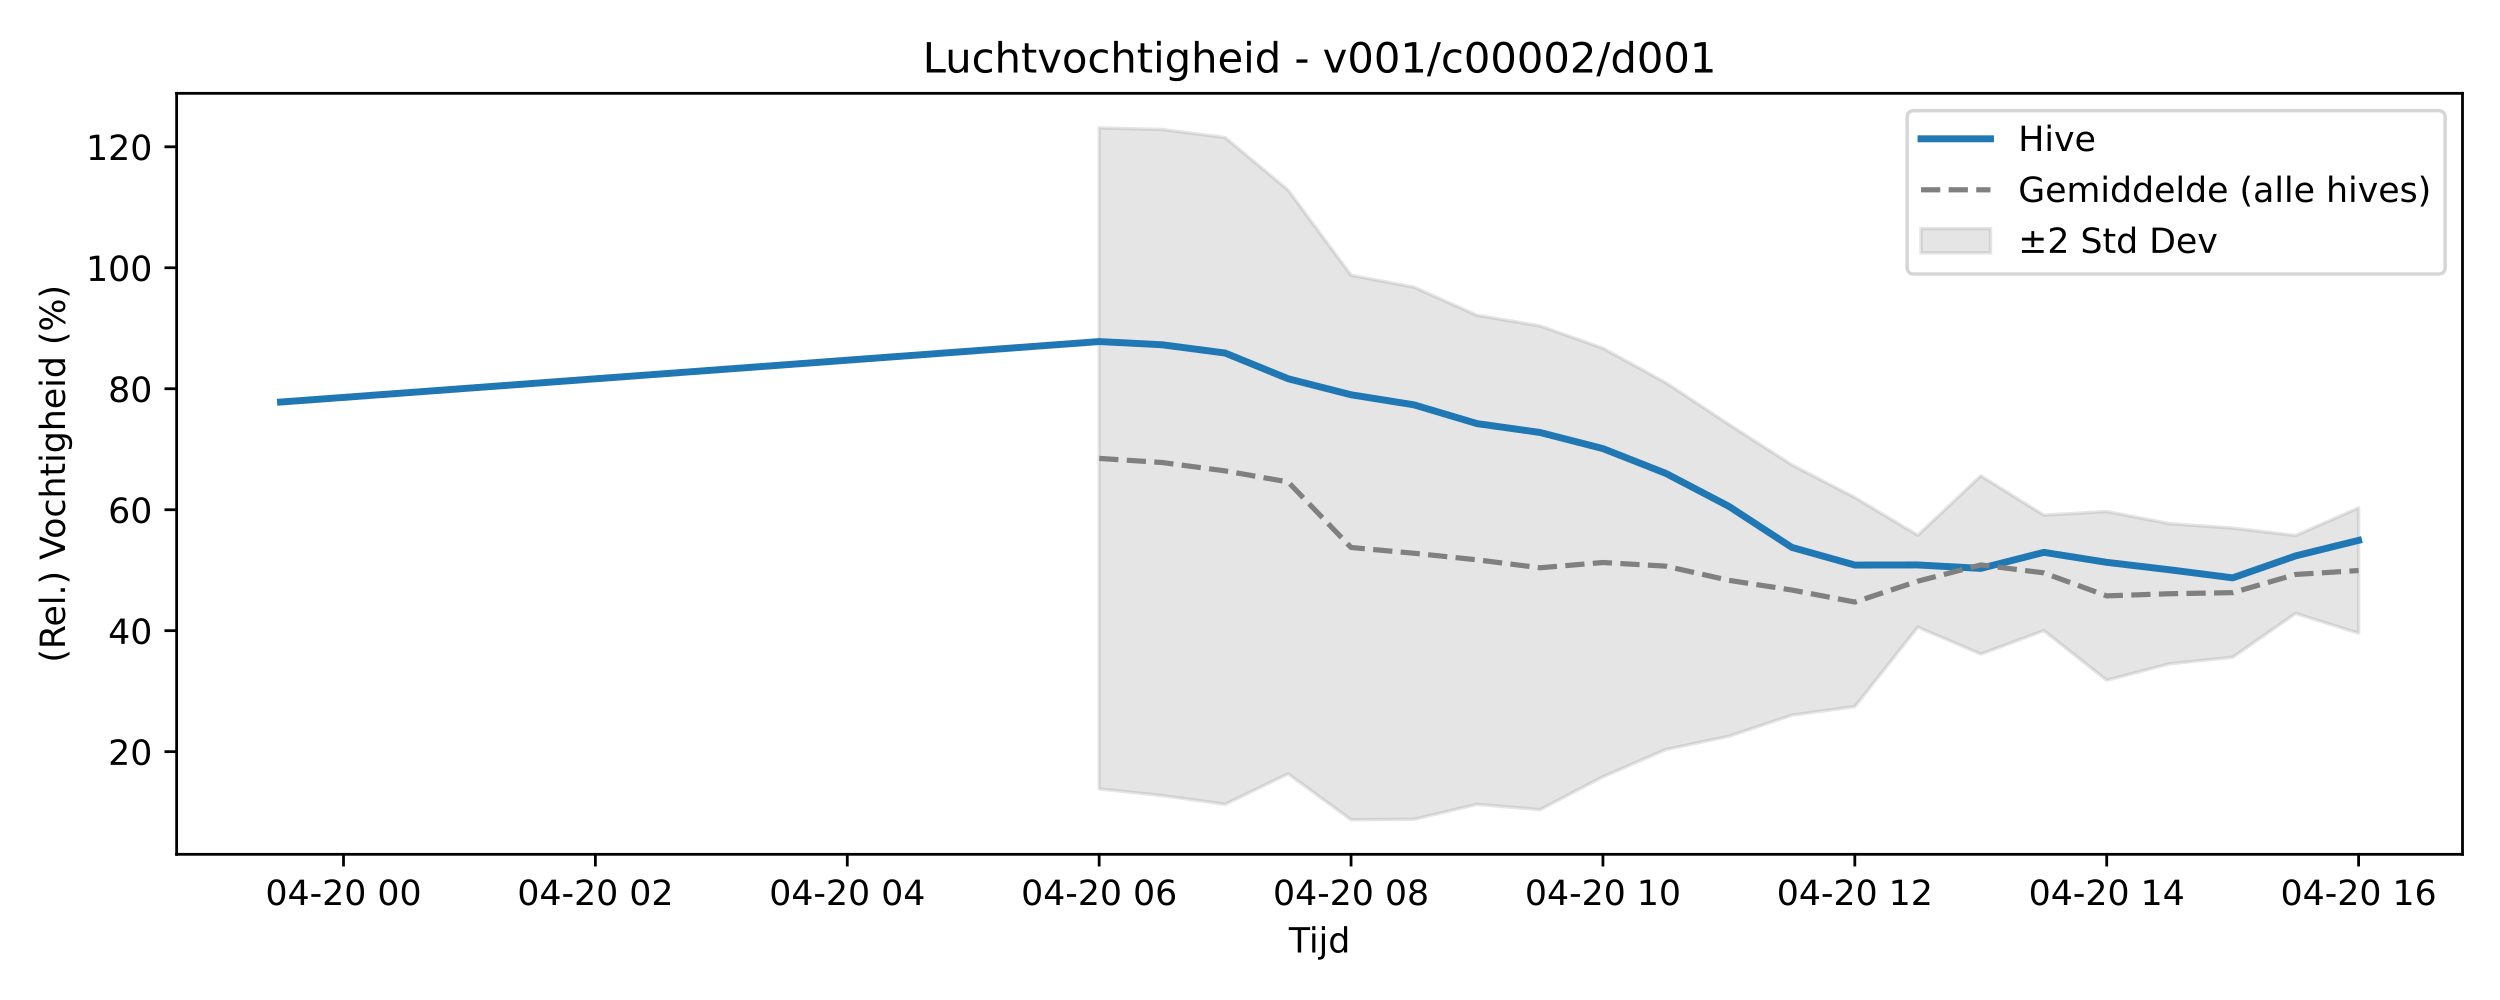
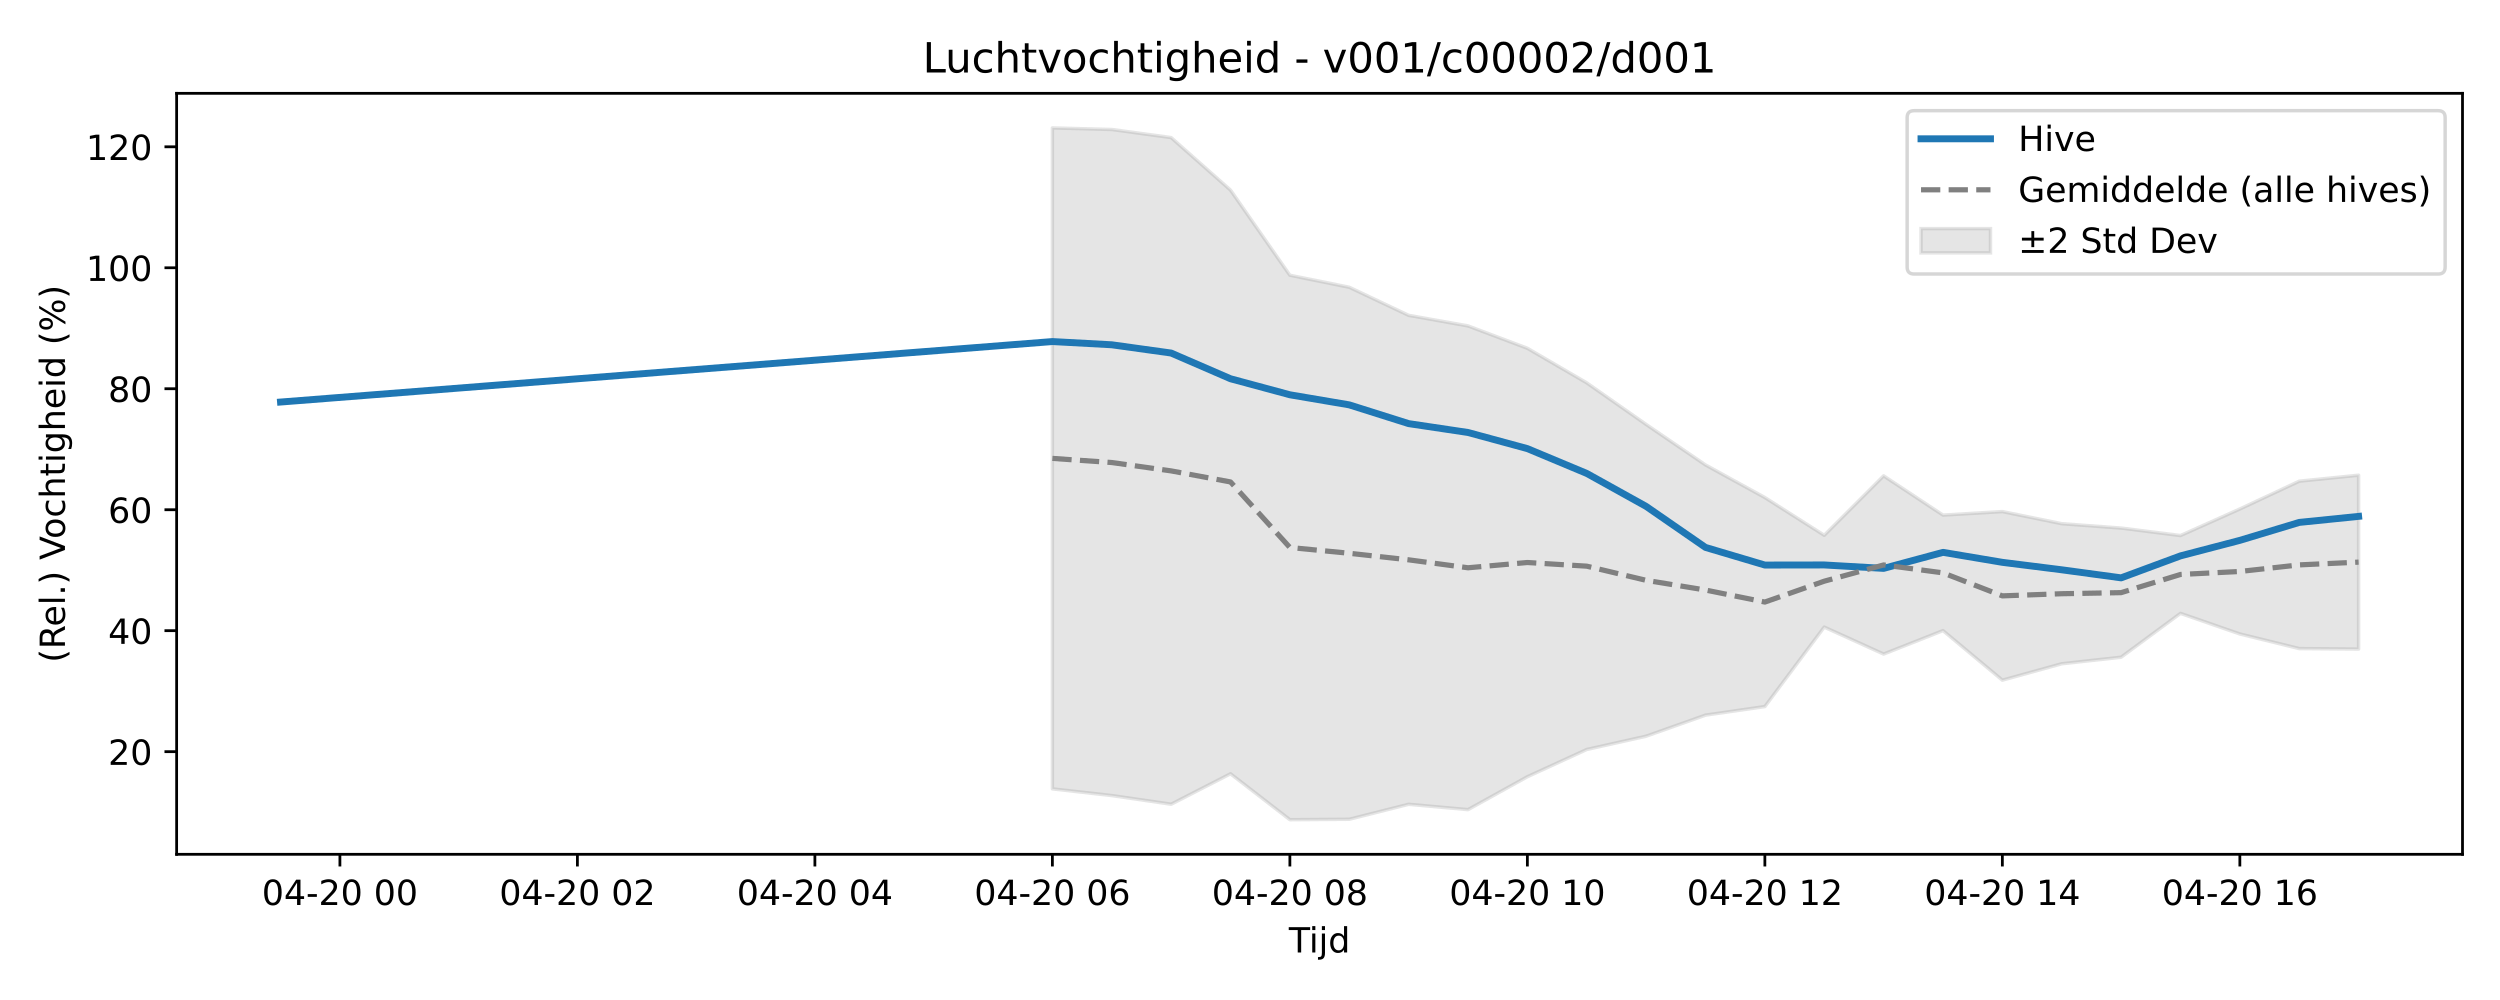
<svg xmlns="http://www.w3.org/2000/svg" xmlns:xlink="http://www.w3.org/1999/xlink" width="720pt" height="288pt" viewBox="0 0 720 288" version="1.1">
  <defs>
    <style type="text/css">*{stroke-linejoin: round; stroke-linecap: butt}</style>
  </defs>
  <g id="figure_1">
    <g id="patch_1">
      <path d="M 0 288  L 720 288  L 720 0  L 0 0  z " style="fill: #ffffff" />
    </g>
    <g id="axes_1">
      <g id="patch_2">
        <path d="M 50.87 246.04  L 709.2 246.04  L 709.2 26.88  L 50.87 26.88  z " style="fill: #ffffff" />
      </g>
      <g id="FillBetweenPolyCollection_1">
        <defs>
-           <path id="m6329f194dd" d="M 316.56 -251.158  L 316.56 -60.804  L 334.695 -58.875  L 352.831 -56.383  L 370.967 -65.152  L 389.103 -51.922  L 407.239 -52.049  L 425.375 -56.362  L 443.51 -54.824  L 461.646 -64.302  L 479.782 -72.149  L 497.918 -75.973  L 516.054 -82.043  L 534.189 -84.508  L 552.325 -107.397  L 570.461 -99.628  L 588.597 -106.382  L 606.733 -92.111  L 624.868 -96.839  L 643.004 -98.721  L 661.14 -111.346  L 679.276 -105.653  L 679.276 -141.719  L 679.276 -141.719  L 661.14 -133.762  L 643.004 -135.915  L 624.868 -137.177  L 606.733 -140.667  L 588.597 -139.655  L 570.461 -150.957  L 552.325 -133.839  L 534.189 -144.709  L 516.054 -154.102  L 497.918 -165.767  L 479.782 -177.739  L 461.646 -187.696  L 443.51 -194.135  L 425.375 -197.185  L 407.239 -205.272  L 389.103 -208.728  L 370.967 -233.252  L 352.831 -248.379  L 334.695 -250.707  L 316.56 -251.158  z " style="stroke: #808080; stroke-opacity: 0.2" />
+           <path id="m31b11db394" d="M 303.087 -251.158  L 303.087 -60.804  L 320.187 -58.875  L 337.286 -56.383  L 354.386 -65.152  L 371.485 -51.922  L 388.585 -52.049  L 405.684 -56.362  L 422.784 -54.824  L 439.883 -64.302  L 456.983 -72.149  L 474.082 -75.973  L 491.182 -82.043  L 508.281 -84.508  L 525.381 -107.397  L 542.48 -99.628  L 559.58 -106.382  L 576.679 -92.111  L 593.779 -96.839  L 610.878 -98.721  L 627.977 -111.346  L 645.077 -105.414  L 662.176 -101.205  L 679.276 -101.068  L 679.276 -151.143  L 679.276 -151.143  L 662.176 -149.418  L 645.077 -141.416  L 627.977 -133.762  L 610.878 -135.915  L 593.779 -137.177  L 576.679 -140.667  L 559.58 -139.655  L 542.48 -150.957  L 525.381 -133.839  L 508.281 -144.709  L 491.182 -154.102  L 474.082 -165.767  L 456.983 -177.739  L 439.883 -187.696  L 422.784 -194.135  L 405.684 -197.185  L 388.585 -205.272  L 371.485 -208.728  L 354.386 -233.252  L 337.286 -248.379  L 320.187 -250.707  L 303.087 -251.158  z " style="stroke: #808080; stroke-opacity: 0.2" />
        </defs>
-         <g clip-path="url(#p804b6de270)">
-           <use xlink:href="#m6329f194dd" x="0" y="288" style="fill: #808080; fill-opacity: 0.2; stroke: #808080; stroke-opacity: 0.2" />
+         <g clip-path="url(#pa36e964af7)">
+           <use xlink:href="#m31b11db394" x="0" y="288" style="fill: #808080; fill-opacity: 0.2; stroke: #808080; stroke-opacity: 0.2" />
        </g>
      </g>
      <g id="matplotlib.axis_1">
        <g id="xtick_1">
          <g id="line2d_1">
            <defs>
-               <path id="mcb3ebb950a" d="M 0 0  L 0 3.5  " style="stroke: #000000; stroke-width: 0.8" />
-             </defs>
-             <g>
-               <use xlink:href="#mcb3ebb950a" x="98.93" y="246.04" style="stroke: #000000; stroke-width: 0.8" />
+               <path id="mbbb0cfca24" d="M 0 0  L 0 3.5  " style="stroke: #000000; stroke-width: 0.8" />
+             </defs>
+             <g>
+               <use xlink:href="#mbbb0cfca24" x="97.894" y="246.04" style="stroke: #000000; stroke-width: 0.8" />
            </g>
          </g>
          <g id="text_1">
-             <g transform="translate(76.44943 260.6384) scale(0.1 -0.1)">
+             <g transform="translate(75.4131 260.6384) scale(0.1 -0.1)">
              <defs>
                <path id="DejaVuSans-30" d="M 2034 4250  Q 1547 4250 1301 3770  Q 1056 3291 1056 2328  Q 1056 1369 1301 889  Q 1547 409 2034 409  Q 2525 409 2770 889  Q 3016 1369 3016 2328  Q 3016 3291 2770 3770  Q 2525 4250 2034 4250  z M 2034 4750  Q 2819 4750 3233 4129  Q 3647 3509 3647 2328  Q 3647 1150 3233 529  Q 2819 -91 2034 -91  Q 1250 -91 836 529  Q 422 1150 422 2328  Q 422 3509 836 4129  Q 1250 4750 2034 4750  z " transform="scale(0.015625)" />
                <path id="DejaVuSans-34" d="M 2419 4116  L 825 1625  L 2419 1625  L 2419 4116  z M 2253 4666  L 3047 4666  L 3047 1625  L 3713 1625  L 3713 1100  L 3047 1100  L 3047 0  L 2419 0  L 2419 1100  L 313 1100  L 313 1709  L 2253 4666  z " transform="scale(0.015625)" />
                <path id="DejaVuSans-2d" d="M 313 2009  L 1997 2009  L 1997 1497  L 313 1497  L 313 2009  z " transform="scale(0.015625)" />
                <path id="DejaVuSans-32" d="M 1228 531  L 3431 531  L 3431 0  L 469 0  L 469 531  Q 828 903 1448 1529  Q 2069 2156 2228 2338  Q 2531 2678 2651 2914  Q 2772 3150 2772 3378  Q 2772 3750 2511 3984  Q 2250 4219 1831 4219  Q 1534 4219 1204 4116  Q 875 4013 500 3803  L 500 4441  Q 881 4594 1212 4672  Q 1544 4750 1819 4750  Q 2544 4750 2975 4387  Q 3406 4025 3406 3419  Q 3406 3131 3298 2873  Q 3191 2616 2906 2266  Q 2828 2175 2409 1742  Q 1991 1309 1228 531  z " transform="scale(0.015625)" />
                <path id="DejaVuSans-20" transform="scale(0.015625)" />
              </defs>
              <use xlink:href="#DejaVuSans-30" />
              <use xlink:href="#DejaVuSans-34" transform="translate(63.62305 0)" />
              <use xlink:href="#DejaVuSans-2d" transform="translate(127.2461 0)" />
              <use xlink:href="#DejaVuSans-32" transform="translate(163.3301 0)" />
              <use xlink:href="#DejaVuSans-30" transform="translate(226.9531 0)" />
              <use xlink:href="#DejaVuSans-20" transform="translate(290.5762 0)" />
              <use xlink:href="#DejaVuSans-30" transform="translate(322.3633 0)" />
              <use xlink:href="#DejaVuSans-30" transform="translate(385.9863 0)" />
            </g>
          </g>
        </g>
        <g id="xtick_2">
          <g id="line2d_2">
            <g>
-               <use xlink:href="#mcb3ebb950a" x="171.473" y="246.04" style="stroke: #000000; stroke-width: 0.8" />
+               <use xlink:href="#mbbb0cfca24" x="166.291" y="246.04" style="stroke: #000000; stroke-width: 0.8" />
            </g>
          </g>
          <g id="text_2">
-             <g transform="translate(148.9927 260.6384) scale(0.1 -0.1)">
+             <g transform="translate(143.811 260.6384) scale(0.1 -0.1)">
              <use xlink:href="#DejaVuSans-30" />
              <use xlink:href="#DejaVuSans-34" transform="translate(63.62305 0)" />
              <use xlink:href="#DejaVuSans-2d" transform="translate(127.2461 0)" />
              <use xlink:href="#DejaVuSans-32" transform="translate(163.3301 0)" />
              <use xlink:href="#DejaVuSans-30" transform="translate(226.9531 0)" />
              <use xlink:href="#DejaVuSans-20" transform="translate(290.5762 0)" />
              <use xlink:href="#DejaVuSans-30" transform="translate(322.3633 0)" />
              <use xlink:href="#DejaVuSans-32" transform="translate(385.9863 0)" />
            </g>
          </g>
        </g>
        <g id="xtick_3">
          <g id="line2d_3">
            <g>
-               <use xlink:href="#mcb3ebb950a" x="244.016" y="246.04" style="stroke: #000000; stroke-width: 0.8" />
+               <use xlink:href="#mbbb0cfca24" x="234.689" y="246.04" style="stroke: #000000; stroke-width: 0.8" />
            </g>
          </g>
          <g id="text_3">
-             <g transform="translate(221.5359 260.6384) scale(0.1 -0.1)">
+             <g transform="translate(212.2089 260.6384) scale(0.1 -0.1)">
              <use xlink:href="#DejaVuSans-30" />
              <use xlink:href="#DejaVuSans-34" transform="translate(63.62305 0)" />
              <use xlink:href="#DejaVuSans-2d" transform="translate(127.2461 0)" />
              <use xlink:href="#DejaVuSans-32" transform="translate(163.3301 0)" />
              <use xlink:href="#DejaVuSans-30" transform="translate(226.9531 0)" />
              <use xlink:href="#DejaVuSans-20" transform="translate(290.5762 0)" />
              <use xlink:href="#DejaVuSans-30" transform="translate(322.3633 0)" />
              <use xlink:href="#DejaVuSans-34" transform="translate(385.9863 0)" />
            </g>
          </g>
        </g>
        <g id="xtick_4">
          <g id="line2d_4">
            <g>
-               <use xlink:href="#mcb3ebb950a" x="316.56" y="246.04" style="stroke: #000000; stroke-width: 0.8" />
+               <use xlink:href="#mbbb0cfca24" x="303.087" y="246.04" style="stroke: #000000; stroke-width: 0.8" />
            </g>
          </g>
          <g id="text_4">
-             <g transform="translate(294.0792 260.6384) scale(0.1 -0.1)">
+             <g transform="translate(280.6069 260.6384) scale(0.1 -0.1)">
              <defs>
                <path id="DejaVuSans-36" d="M 2113 2584  Q 1688 2584 1439 2293  Q 1191 2003 1191 1497  Q 1191 994 1439 701  Q 1688 409 2113 409  Q 2538 409 2786 701  Q 3034 994 3034 1497  Q 3034 2003 2786 2293  Q 2538 2584 2113 2584  z M 3366 4563  L 3366 3988  Q 3128 4100 2886 4159  Q 2644 4219 2406 4219  Q 1781 4219 1451 3797  Q 1122 3375 1075 2522  Q 1259 2794 1537 2939  Q 1816 3084 2150 3084  Q 2853 3084 3261 2657  Q 3669 2231 3669 1497  Q 3669 778 3244 343  Q 2819 -91 2113 -91  Q 1303 -91 875 529  Q 447 1150 447 2328  Q 447 3434 972 4092  Q 1497 4750 2381 4750  Q 2619 4750 2861 4703  Q 3103 4656 3366 4563  z " transform="scale(0.015625)" />
              </defs>
              <use xlink:href="#DejaVuSans-30" />
              <use xlink:href="#DejaVuSans-34" transform="translate(63.62305 0)" />
              <use xlink:href="#DejaVuSans-2d" transform="translate(127.2461 0)" />
              <use xlink:href="#DejaVuSans-32" transform="translate(163.3301 0)" />
              <use xlink:href="#DejaVuSans-30" transform="translate(226.9531 0)" />
              <use xlink:href="#DejaVuSans-20" transform="translate(290.5762 0)" />
              <use xlink:href="#DejaVuSans-30" transform="translate(322.3633 0)" />
              <use xlink:href="#DejaVuSans-36" transform="translate(385.9863 0)" />
            </g>
          </g>
        </g>
        <g id="xtick_5">
          <g id="line2d_5">
            <g>
-               <use xlink:href="#mcb3ebb950a" x="389.103" y="246.04" style="stroke: #000000; stroke-width: 0.8" />
+               <use xlink:href="#mbbb0cfca24" x="371.485" y="246.04" style="stroke: #000000; stroke-width: 0.8" />
            </g>
          </g>
          <g id="text_5">
-             <g transform="translate(366.6224 260.6384) scale(0.1 -0.1)">
+             <g transform="translate(349.0048 260.6384) scale(0.1 -0.1)">
              <defs>
                <path id="DejaVuSans-38" d="M 2034 2216  Q 1584 2216 1326 1975  Q 1069 1734 1069 1313  Q 1069 891 1326 650  Q 1584 409 2034 409  Q 2484 409 2743 651  Q 3003 894 3003 1313  Q 3003 1734 2745 1975  Q 2488 2216 2034 2216  z M 1403 2484  Q 997 2584 770 2862  Q 544 3141 544 3541  Q 544 4100 942 4425  Q 1341 4750 2034 4750  Q 2731 4750 3128 4425  Q 3525 4100 3525 3541  Q 3525 3141 3298 2862  Q 3072 2584 2669 2484  Q 3125 2378 3379 2068  Q 3634 1759 3634 1313  Q 3634 634 3220 271  Q 2806 -91 2034 -91  Q 1263 -91 848 271  Q 434 634 434 1313  Q 434 1759 690 2068  Q 947 2378 1403 2484  z M 1172 3481  Q 1172 3119 1398 2916  Q 1625 2713 2034 2713  Q 2441 2713 2670 2916  Q 2900 3119 2900 3481  Q 2900 3844 2670 4047  Q 2441 4250 2034 4250  Q 1625 4250 1398 4047  Q 1172 3844 1172 3481  z " transform="scale(0.015625)" />
              </defs>
              <use xlink:href="#DejaVuSans-30" />
              <use xlink:href="#DejaVuSans-34" transform="translate(63.62305 0)" />
              <use xlink:href="#DejaVuSans-2d" transform="translate(127.2461 0)" />
              <use xlink:href="#DejaVuSans-32" transform="translate(163.3301 0)" />
              <use xlink:href="#DejaVuSans-30" transform="translate(226.9531 0)" />
              <use xlink:href="#DejaVuSans-20" transform="translate(290.5762 0)" />
              <use xlink:href="#DejaVuSans-30" transform="translate(322.3633 0)" />
              <use xlink:href="#DejaVuSans-38" transform="translate(385.9863 0)" />
            </g>
          </g>
        </g>
        <g id="xtick_6">
          <g id="line2d_6">
            <g>
-               <use xlink:href="#mcb3ebb950a" x="461.646" y="246.04" style="stroke: #000000; stroke-width: 0.8" />
+               <use xlink:href="#mbbb0cfca24" x="439.883" y="246.04" style="stroke: #000000; stroke-width: 0.8" />
            </g>
          </g>
          <g id="text_6">
-             <g transform="translate(439.1657 260.6384) scale(0.1 -0.1)">
+             <g transform="translate(417.4027 260.6384) scale(0.1 -0.1)">
              <defs>
                <path id="DejaVuSans-31" d="M 794 531  L 1825 531  L 1825 4091  L 703 3866  L 703 4441  L 1819 4666  L 2450 4666  L 2450 531  L 3481 531  L 3481 0  L 794 0  L 794 531  z " transform="scale(0.015625)" />
              </defs>
              <use xlink:href="#DejaVuSans-30" />
              <use xlink:href="#DejaVuSans-34" transform="translate(63.62305 0)" />
              <use xlink:href="#DejaVuSans-2d" transform="translate(127.2461 0)" />
              <use xlink:href="#DejaVuSans-32" transform="translate(163.3301 0)" />
              <use xlink:href="#DejaVuSans-30" transform="translate(226.9531 0)" />
              <use xlink:href="#DejaVuSans-20" transform="translate(290.5762 0)" />
              <use xlink:href="#DejaVuSans-31" transform="translate(322.3633 0)" />
              <use xlink:href="#DejaVuSans-30" transform="translate(385.9863 0)" />
            </g>
          </g>
        </g>
        <g id="xtick_7">
          <g id="line2d_7">
            <g>
-               <use xlink:href="#mcb3ebb950a" x="534.189" y="246.04" style="stroke: #000000; stroke-width: 0.8" />
+               <use xlink:href="#mbbb0cfca24" x="508.281" y="246.04" style="stroke: #000000; stroke-width: 0.8" />
            </g>
          </g>
          <g id="text_7">
-             <g transform="translate(511.7089 260.6384) scale(0.1 -0.1)">
+             <g transform="translate(485.8006 260.6384) scale(0.1 -0.1)">
              <use xlink:href="#DejaVuSans-30" />
              <use xlink:href="#DejaVuSans-34" transform="translate(63.62305 0)" />
              <use xlink:href="#DejaVuSans-2d" transform="translate(127.2461 0)" />
              <use xlink:href="#DejaVuSans-32" transform="translate(163.3301 0)" />
              <use xlink:href="#DejaVuSans-30" transform="translate(226.9531 0)" />
              <use xlink:href="#DejaVuSans-20" transform="translate(290.5762 0)" />
              <use xlink:href="#DejaVuSans-31" transform="translate(322.3633 0)" />
              <use xlink:href="#DejaVuSans-32" transform="translate(385.9863 0)" />
            </g>
          </g>
        </g>
        <g id="xtick_8">
          <g id="line2d_8">
            <g>
-               <use xlink:href="#mcb3ebb950a" x="606.733" y="246.04" style="stroke: #000000; stroke-width: 0.8" />
+               <use xlink:href="#mbbb0cfca24" x="576.679" y="246.04" style="stroke: #000000; stroke-width: 0.8" />
            </g>
          </g>
          <g id="text_8">
-             <g transform="translate(584.2522 260.6384) scale(0.1 -0.1)">
+             <g transform="translate(554.1986 260.6384) scale(0.1 -0.1)">
              <use xlink:href="#DejaVuSans-30" />
              <use xlink:href="#DejaVuSans-34" transform="translate(63.62305 0)" />
              <use xlink:href="#DejaVuSans-2d" transform="translate(127.2461 0)" />
              <use xlink:href="#DejaVuSans-32" transform="translate(163.3301 0)" />
              <use xlink:href="#DejaVuSans-30" transform="translate(226.9531 0)" />
              <use xlink:href="#DejaVuSans-20" transform="translate(290.5762 0)" />
              <use xlink:href="#DejaVuSans-31" transform="translate(322.3633 0)" />
              <use xlink:href="#DejaVuSans-34" transform="translate(385.9863 0)" />
            </g>
          </g>
        </g>
        <g id="xtick_9">
          <g id="line2d_9">
            <g>
-               <use xlink:href="#mcb3ebb950a" x="679.276" y="246.04" style="stroke: #000000; stroke-width: 0.8" />
+               <use xlink:href="#mbbb0cfca24" x="645.077" y="246.04" style="stroke: #000000; stroke-width: 0.8" />
            </g>
          </g>
          <g id="text_9">
-             <g transform="translate(656.7954 260.6384) scale(0.1 -0.1)">
+             <g transform="translate(622.5965 260.6384) scale(0.1 -0.1)">
              <use xlink:href="#DejaVuSans-30" />
              <use xlink:href="#DejaVuSans-34" transform="translate(63.62305 0)" />
              <use xlink:href="#DejaVuSans-2d" transform="translate(127.2461 0)" />
              <use xlink:href="#DejaVuSans-32" transform="translate(163.3301 0)" />
              <use xlink:href="#DejaVuSans-30" transform="translate(226.9531 0)" />
              <use xlink:href="#DejaVuSans-20" transform="translate(290.5762 0)" />
              <use xlink:href="#DejaVuSans-31" transform="translate(322.3633 0)" />
              <use xlink:href="#DejaVuSans-36" transform="translate(385.9863 0)" />
            </g>
          </g>
        </g>
        <g id="text_10">
          <g transform="translate(371.185 274.3166) scale(0.1 -0.1)">
            <defs>
              <path id="DejaVuSans-54" d="M -19 4666  L 3928 4666  L 3928 4134  L 2272 4134  L 2272 0  L 1638 0  L 1638 4134  L -19 4134  L -19 4666  z " transform="scale(0.015625)" />
              <path id="DejaVuSans-69" d="M 603 3500  L 1178 3500  L 1178 0  L 603 0  L 603 3500  z M 603 4863  L 1178 4863  L 1178 4134  L 603 4134  L 603 4863  z " transform="scale(0.015625)" />
              <path id="DejaVuSans-6a" d="M 603 3500  L 1178 3500  L 1178 -63  Q 1178 -731 923 -1031  Q 669 -1331 103 -1331  L -116 -1331  L -116 -844  L 38 -844  Q 366 -844 484 -692  Q 603 -541 603 -63  L 603 3500  z M 603 4863  L 1178 4863  L 1178 4134  L 603 4134  L 603 4863  z " transform="scale(0.015625)" />
              <path id="DejaVuSans-64" d="M 2906 2969  L 2906 4863  L 3481 4863  L 3481 0  L 2906 0  L 2906 525  Q 2725 213 2448 61  Q 2172 -91 1784 -91  Q 1150 -91 751 415  Q 353 922 353 1747  Q 353 2572 751 3078  Q 1150 3584 1784 3584  Q 2172 3584 2448 3432  Q 2725 3281 2906 2969  z M 947 1747  Q 947 1113 1208 752  Q 1469 391 1925 391  Q 2381 391 2643 752  Q 2906 1113 2906 1747  Q 2906 2381 2643 2742  Q 2381 3103 1925 3103  Q 1469 3103 1208 2742  Q 947 2381 947 1747  z " transform="scale(0.015625)" />
            </defs>
            <use xlink:href="#DejaVuSans-54" />
            <use xlink:href="#DejaVuSans-69" transform="translate(57.95898 0)" />
            <use xlink:href="#DejaVuSans-6a" transform="translate(85.74219 0)" />
            <use xlink:href="#DejaVuSans-64" transform="translate(113.5254 0)" />
          </g>
        </g>
      </g>
      <g id="matplotlib.axis_2">
        <g id="ytick_1">
          <g id="line2d_10">
            <defs>
-               <path id="mdbaead927f" d="M 0 0  L -3.5 0  " style="stroke: #000000; stroke-width: 0.8" />
-             </defs>
-             <g>
-               <use xlink:href="#mdbaead927f" x="50.87" y="216.478" style="stroke: #000000; stroke-width: 0.8" />
+               <path id="m2681ed2b6b" d="M 0 0  L -3.5 0  " style="stroke: #000000; stroke-width: 0.8" />
+             </defs>
+             <g>
+               <use xlink:href="#m2681ed2b6b" x="50.87" y="216.478" style="stroke: #000000; stroke-width: 0.8" />
            </g>
          </g>
          <g id="text_11">
            <g transform="translate(31.145 220.2772) scale(0.1 -0.1)">
              <use xlink:href="#DejaVuSans-32" />
              <use xlink:href="#DejaVuSans-30" transform="translate(63.62305 0)" />
            </g>
          </g>
        </g>
        <g id="ytick_2">
          <g id="line2d_11">
            <g>
-               <use xlink:href="#mdbaead927f" x="50.87" y="181.637" style="stroke: #000000; stroke-width: 0.8" />
+               <use xlink:href="#m2681ed2b6b" x="50.87" y="181.637" style="stroke: #000000; stroke-width: 0.8" />
            </g>
          </g>
          <g id="text_12">
            <g transform="translate(31.145 185.4367) scale(0.1 -0.1)">
              <use xlink:href="#DejaVuSans-34" />
              <use xlink:href="#DejaVuSans-30" transform="translate(63.62305 0)" />
            </g>
          </g>
        </g>
        <g id="ytick_3">
          <g id="line2d_12">
            <g>
-               <use xlink:href="#mdbaead927f" x="50.87" y="146.797" style="stroke: #000000; stroke-width: 0.8" />
+               <use xlink:href="#m2681ed2b6b" x="50.87" y="146.797" style="stroke: #000000; stroke-width: 0.8" />
            </g>
          </g>
          <g id="text_13">
            <g transform="translate(31.145 150.5962) scale(0.1 -0.1)">
              <use xlink:href="#DejaVuSans-36" />
              <use xlink:href="#DejaVuSans-30" transform="translate(63.62305 0)" />
            </g>
          </g>
        </g>
        <g id="ytick_4">
          <g id="line2d_13">
            <g>
-               <use xlink:href="#mdbaead927f" x="50.87" y="111.956" style="stroke: #000000; stroke-width: 0.8" />
+               <use xlink:href="#m2681ed2b6b" x="50.87" y="111.956" style="stroke: #000000; stroke-width: 0.8" />
            </g>
          </g>
          <g id="text_14">
            <g transform="translate(31.145 115.7557) scale(0.1 -0.1)">
              <use xlink:href="#DejaVuSans-38" />
              <use xlink:href="#DejaVuSans-30" transform="translate(63.62305 0)" />
            </g>
          </g>
        </g>
        <g id="ytick_5">
          <g id="line2d_14">
            <g>
-               <use xlink:href="#mdbaead927f" x="50.87" y="77.116" style="stroke: #000000; stroke-width: 0.8" />
+               <use xlink:href="#m2681ed2b6b" x="50.87" y="77.116" style="stroke: #000000; stroke-width: 0.8" />
            </g>
          </g>
          <g id="text_15">
            <g transform="translate(24.7825 80.91514) scale(0.1 -0.1)">
              <use xlink:href="#DejaVuSans-31" />
              <use xlink:href="#DejaVuSans-30" transform="translate(63.62305 0)" />
              <use xlink:href="#DejaVuSans-30" transform="translate(127.2461 0)" />
            </g>
          </g>
        </g>
        <g id="ytick_6">
          <g id="line2d_15">
            <g>
-               <use xlink:href="#mdbaead927f" x="50.87" y="42.275" style="stroke: #000000; stroke-width: 0.8" />
+               <use xlink:href="#m2681ed2b6b" x="50.87" y="42.275" style="stroke: #000000; stroke-width: 0.8" />
            </g>
          </g>
          <g id="text_16">
            <g transform="translate(24.7825 46.07462) scale(0.1 -0.1)">
              <use xlink:href="#DejaVuSans-31" />
              <use xlink:href="#DejaVuSans-32" transform="translate(63.62305 0)" />
              <use xlink:href="#DejaVuSans-30" transform="translate(127.2461 0)" />
            </g>
          </g>
        </g>
        <g id="text_17">
          <g transform="translate(18.70281 190.8381) rotate(-90) scale(0.1 -0.1)">
            <defs>
              <path id="DejaVuSans-28" d="M 1984 4856  Q 1566 4138 1362 3434  Q 1159 2731 1159 2009  Q 1159 1288 1364 580  Q 1569 -128 1984 -844  L 1484 -844  Q 1016 -109 783 600  Q 550 1309 550 2009  Q 550 2706 781 3412  Q 1013 4119 1484 4856  L 1984 4856  z " transform="scale(0.015625)" />
              <path id="DejaVuSans-52" d="M 2841 2188  Q 3044 2119 3236 1894  Q 3428 1669 3622 1275  L 4263 0  L 3584 0  L 2988 1197  Q 2756 1666 2539 1819  Q 2322 1972 1947 1972  L 1259 1972  L 1259 0  L 628 0  L 628 4666  L 2053 4666  Q 2853 4666 3247 4331  Q 3641 3997 3641 3322  Q 3641 2881 3436 2590  Q 3231 2300 2841 2188  z M 1259 4147  L 1259 2491  L 2053 2491  Q 2509 2491 2742 2702  Q 2975 2913 2975 3322  Q 2975 3731 2742 3939  Q 2509 4147 2053 4147  L 1259 4147  z " transform="scale(0.015625)" />
              <path id="DejaVuSans-65" d="M 3597 1894  L 3597 1613  L 953 1613  Q 991 1019 1311 708  Q 1631 397 2203 397  Q 2534 397 2845 478  Q 3156 559 3463 722  L 3463 178  Q 3153 47 2828 -22  Q 2503 -91 2169 -91  Q 1331 -91 842 396  Q 353 884 353 1716  Q 353 2575 817 3079  Q 1281 3584 2069 3584  Q 2775 3584 3186 3129  Q 3597 2675 3597 1894  z M 3022 2063  Q 3016 2534 2758 2815  Q 2500 3097 2075 3097  Q 1594 3097 1305 2825  Q 1016 2553 972 2059  L 3022 2063  z " transform="scale(0.015625)" />
              <path id="DejaVuSans-6c" d="M 603 4863  L 1178 4863  L 1178 0  L 603 0  L 603 4863  z " transform="scale(0.015625)" />
              <path id="DejaVuSans-2e" d="M 684 794  L 1344 794  L 1344 0  L 684 0  L 684 794  z " transform="scale(0.015625)" />
              <path id="DejaVuSans-29" d="M 513 4856  L 1013 4856  Q 1481 4119 1714 3412  Q 1947 2706 1947 2009  Q 1947 1309 1714 600  Q 1481 -109 1013 -844  L 513 -844  Q 928 -128 1133 580  Q 1338 1288 1338 2009  Q 1338 2731 1133 3434  Q 928 4138 513 4856  z " transform="scale(0.015625)" />
              <path id="DejaVuSans-56" d="M 1831 0  L 50 4666  L 709 4666  L 2188 738  L 3669 4666  L 4325 4666  L 2547 0  L 1831 0  z " transform="scale(0.015625)" />
              <path id="DejaVuSans-6f" d="M 1959 3097  Q 1497 3097 1228 2736  Q 959 2375 959 1747  Q 959 1119 1226 758  Q 1494 397 1959 397  Q 2419 397 2687 759  Q 2956 1122 2956 1747  Q 2956 2369 2687 2733  Q 2419 3097 1959 3097  z M 1959 3584  Q 2709 3584 3137 3096  Q 3566 2609 3566 1747  Q 3566 888 3137 398  Q 2709 -91 1959 -91  Q 1206 -91 779 398  Q 353 888 353 1747  Q 353 2609 779 3096  Q 1206 3584 1959 3584  z " transform="scale(0.015625)" />
              <path id="DejaVuSans-63" d="M 3122 3366  L 3122 2828  Q 2878 2963 2633 3030  Q 2388 3097 2138 3097  Q 1578 3097 1268 2742  Q 959 2388 959 1747  Q 959 1106 1268 751  Q 1578 397 2138 397  Q 2388 397 2633 464  Q 2878 531 3122 666  L 3122 134  Q 2881 22 2623 -34  Q 2366 -91 2075 -91  Q 1284 -91 818 406  Q 353 903 353 1747  Q 353 2603 823 3093  Q 1294 3584 2113 3584  Q 2378 3584 2631 3529  Q 2884 3475 3122 3366  z " transform="scale(0.015625)" />
              <path id="DejaVuSans-68" d="M 3513 2113  L 3513 0  L 2938 0  L 2938 2094  Q 2938 2591 2744 2837  Q 2550 3084 2163 3084  Q 1697 3084 1428 2787  Q 1159 2491 1159 1978  L 1159 0  L 581 0  L 581 4863  L 1159 4863  L 1159 2956  Q 1366 3272 1645 3428  Q 1925 3584 2291 3584  Q 2894 3584 3203 3211  Q 3513 2838 3513 2113  z " transform="scale(0.015625)" />
              <path id="DejaVuSans-74" d="M 1172 4494  L 1172 3500  L 2356 3500  L 2356 3053  L 1172 3053  L 1172 1153  Q 1172 725 1289 603  Q 1406 481 1766 481  L 2356 481  L 2356 0  L 1766 0  Q 1100 0 847 248  Q 594 497 594 1153  L 594 3053  L 172 3053  L 172 3500  L 594 3500  L 594 4494  L 1172 4494  z " transform="scale(0.015625)" />
              <path id="DejaVuSans-67" d="M 2906 1791  Q 2906 2416 2648 2759  Q 2391 3103 1925 3103  Q 1463 3103 1205 2759  Q 947 2416 947 1791  Q 947 1169 1205 825  Q 1463 481 1925 481  Q 2391 481 2648 825  Q 2906 1169 2906 1791  z M 3481 434  Q 3481 -459 3084 -895  Q 2688 -1331 1869 -1331  Q 1566 -1331 1297 -1286  Q 1028 -1241 775 -1147  L 775 -588  Q 1028 -725 1275 -790  Q 1522 -856 1778 -856  Q 2344 -856 2625 -561  Q 2906 -266 2906 331  L 2906 616  Q 2728 306 2450 153  Q 2172 0 1784 0  Q 1141 0 747 490  Q 353 981 353 1791  Q 353 2603 747 3093  Q 1141 3584 1784 3584  Q 2172 3584 2450 3431  Q 2728 3278 2906 2969  L 2906 3500  L 3481 3500  L 3481 434  z " transform="scale(0.015625)" />
              <path id="DejaVuSans-25" d="M 4653 2053  Q 4381 2053 4226 1822  Q 4072 1591 4072 1178  Q 4072 772 4226 539  Q 4381 306 4653 306  Q 4919 306 5073 539  Q 5228 772 5228 1178  Q 5228 1588 5073 1820  Q 4919 2053 4653 2053  z M 4653 2450  Q 5147 2450 5437 2106  Q 5728 1763 5728 1178  Q 5728 594 5436 251  Q 5144 -91 4653 -91  Q 4153 -91 3862 251  Q 3572 594 3572 1178  Q 3572 1766 3864 2108  Q 4156 2450 4653 2450  z M 1428 4353  Q 1159 4353 1004 4120  Q 850 3888 850 3481  Q 850 3069 1003 2837  Q 1156 2606 1428 2606  Q 1700 2606 1854 2837  Q 2009 3069 2009 3481  Q 2009 3884 1853 4118  Q 1697 4353 1428 4353  z M 4250 4750  L 4750 4750  L 1831 -91  L 1331 -91  L 4250 4750  z M 1428 4750  Q 1922 4750 2215 4408  Q 2509 4066 2509 3481  Q 2509 2891 2217 2550  Q 1925 2209 1428 2209  Q 931 2209 642 2551  Q 353 2894 353 3481  Q 353 4063 643 4406  Q 934 4750 1428 4750  z " transform="scale(0.015625)" />
            </defs>
            <use xlink:href="#DejaVuSans-28" />
            <use xlink:href="#DejaVuSans-52" transform="translate(39.01367 0)" />
            <use xlink:href="#DejaVuSans-65" transform="translate(103.9961 0)" />
            <use xlink:href="#DejaVuSans-6c" transform="translate(165.5195 0)" />
            <use xlink:href="#DejaVuSans-2e" transform="translate(193.3027 0)" />
            <use xlink:href="#DejaVuSans-29" transform="translate(225.0898 0)" />
            <use xlink:href="#DejaVuSans-20" transform="translate(264.1035 0)" />
            <use xlink:href="#DejaVuSans-56" transform="translate(295.8906 0)" />
            <use xlink:href="#DejaVuSans-6f" transform="translate(356.5488 0)" />
            <use xlink:href="#DejaVuSans-63" transform="translate(417.7305 0)" />
            <use xlink:href="#DejaVuSans-68" transform="translate(472.7109 0)" />
            <use xlink:href="#DejaVuSans-74" transform="translate(536.0898 0)" />
            <use xlink:href="#DejaVuSans-69" transform="translate(575.2988 0)" />
            <use xlink:href="#DejaVuSans-67" transform="translate(603.082 0)" />
            <use xlink:href="#DejaVuSans-68" transform="translate(666.5586 0)" />
            <use xlink:href="#DejaVuSans-65" transform="translate(729.9375 0)" />
            <use xlink:href="#DejaVuSans-69" transform="translate(791.4609 0)" />
            <use xlink:href="#DejaVuSans-64" transform="translate(819.2441 0)" />
            <use xlink:href="#DejaVuSans-20" transform="translate(882.7207 0)" />
            <use xlink:href="#DejaVuSans-28" transform="translate(914.5078 0)" />
            <use xlink:href="#DejaVuSans-25" transform="translate(953.5215 0)" />
            <use xlink:href="#DejaVuSans-29" transform="translate(1048.541 0)" />
          </g>
        </g>
      </g>
      <g id="line2d_16">
-         <path d="M 80.794 115.789  L 316.56 98.369  L 334.695 99.298  L 352.831 101.678  L 370.967 109.082  L 389.103 113.698  L 407.239 116.602  L 425.375 122.002  L 443.51 124.557  L 461.646 129.202  L 479.782 136.345  L 497.918 145.839  L 516.054 157.656  L 534.189 162.736  L 552.325 162.707  L 570.461 163.695  L 588.597 159.078  L 606.733 161.953  L 624.868 164.101  L 643.004 166.424  L 661.14 160.094  L 679.276 155.623  " clip-path="url(#p804b6de270)" style="fill: none; stroke: #1f77b4; stroke-width: 2; stroke-linecap: square" />
+         <path d="M 80.794 115.789  L 303.087 98.369  L 320.187 99.298  L 337.286 101.678  L 354.386 109.082  L 371.485 113.698  L 388.585 116.602  L 405.684 122.002  L 422.784 124.557  L 439.883 129.202  L 456.983 136.345  L 474.082 145.839  L 491.182 157.656  L 508.281 162.736  L 525.381 162.707  L 542.48 163.695  L 559.58 159.078  L 576.679 161.953  L 593.779 164.101  L 610.878 166.424  L 627.977 160.094  L 645.077 155.623  L 662.176 150.455  L 679.276 148.713  " clip-path="url(#pa36e964af7)" style="fill: none; stroke: #1f77b4; stroke-width: 2; stroke-linecap: square" />
      </g>
      <g id="line2d_17">
-         <path d="M 80.794 115.789  M 316.56 132.019  L 334.695 133.209  L 352.831 135.619  L 370.967 138.798  L 389.103 157.675  L 407.239 159.34  L 425.375 161.227  L 443.51 163.52  L 461.646 162.001  L 479.782 163.056  L 497.918 167.13  L 516.054 169.927  L 534.189 173.392  L 552.325 167.382  L 570.461 162.707  L 588.597 164.982  L 606.733 171.611  L 624.868 170.992  L 643.004 170.682  L 661.14 165.446  L 679.276 164.314  " clip-path="url(#p804b6de270)" style="fill: none; stroke-dasharray: 5.55,2.4; stroke-dashoffset: 0; stroke: #808080; stroke-width: 1.5" />
+         <path d="M 80.794 115.789  M 303.087 132.019  L 320.187 133.209  L 337.286 135.619  L 354.386 138.798  L 371.485 157.675  L 388.585 159.34  L 405.684 161.227  L 422.784 163.52  L 439.883 162.001  L 456.983 163.056  L 474.082 167.13  L 491.182 169.927  L 508.281 173.392  L 525.381 167.382  L 542.48 162.707  L 559.58 164.982  L 576.679 171.611  L 593.779 170.992  L 610.878 170.682  L 627.977 165.446  L 645.077 164.585  L 662.176 162.688  L 679.276 161.895  " clip-path="url(#pa36e964af7)" style="fill: none; stroke-dasharray: 5.55,2.4; stroke-dashoffset: 0; stroke: #808080; stroke-width: 1.5" />
      </g>
      <g id="patch_3">
        <path d="M 50.87 246.04  L 50.87 26.88  " style="fill: none; stroke: #000000; stroke-width: 0.8; stroke-linejoin: miter; stroke-linecap: square" />
      </g>
      <g id="patch_4">
        <path d="M 709.2 246.04  L 709.2 26.88  " style="fill: none; stroke: #000000; stroke-width: 0.8; stroke-linejoin: miter; stroke-linecap: square" />
      </g>
      <g id="patch_5">
        <path d="M 50.87 246.04  L 709.2 246.04  " style="fill: none; stroke: #000000; stroke-width: 0.8; stroke-linejoin: miter; stroke-linecap: square" />
      </g>
      <g id="patch_6">
        <path d="M 50.87 26.88  L 709.2 26.88  " style="fill: none; stroke: #000000; stroke-width: 0.8; stroke-linejoin: miter; stroke-linecap: square" />
      </g>
      <g id="text_18">
        <g transform="translate(265.7453 20.88) scale(0.12 -0.12)">
          <defs>
            <path id="DejaVuSans-4c" d="M 628 4666  L 1259 4666  L 1259 531  L 3531 531  L 3531 0  L 628 0  L 628 4666  z " transform="scale(0.015625)" />
            <path id="DejaVuSans-75" d="M 544 1381  L 544 3500  L 1119 3500  L 1119 1403  Q 1119 906 1312 657  Q 1506 409 1894 409  Q 2359 409 2629 706  Q 2900 1003 2900 1516  L 2900 3500  L 3475 3500  L 3475 0  L 2900 0  L 2900 538  Q 2691 219 2414 64  Q 2138 -91 1772 -91  Q 1169 -91 856 284  Q 544 659 544 1381  z M 1991 3584  L 1991 3584  z " transform="scale(0.015625)" />
            <path id="DejaVuSans-76" d="M 191 3500  L 800 3500  L 1894 563  L 2988 3500  L 3597 3500  L 2284 0  L 1503 0  L 191 3500  z " transform="scale(0.015625)" />
            <path id="DejaVuSans-2f" d="M 1625 4666  L 2156 4666  L 531 -594  L 0 -594  L 1625 4666  z " transform="scale(0.015625)" />
          </defs>
          <use xlink:href="#DejaVuSans-4c" />
          <use xlink:href="#DejaVuSans-75" transform="translate(53.96289 0)" />
          <use xlink:href="#DejaVuSans-63" transform="translate(117.3418 0)" />
          <use xlink:href="#DejaVuSans-68" transform="translate(172.3223 0)" />
          <use xlink:href="#DejaVuSans-74" transform="translate(235.7012 0)" />
          <use xlink:href="#DejaVuSans-76" transform="translate(274.9102 0)" />
          <use xlink:href="#DejaVuSans-6f" transform="translate(334.0898 0)" />
          <use xlink:href="#DejaVuSans-63" transform="translate(395.2715 0)" />
          <use xlink:href="#DejaVuSans-68" transform="translate(450.252 0)" />
          <use xlink:href="#DejaVuSans-74" transform="translate(513.6309 0)" />
          <use xlink:href="#DejaVuSans-69" transform="translate(552.8398 0)" />
          <use xlink:href="#DejaVuSans-67" transform="translate(580.623 0)" />
          <use xlink:href="#DejaVuSans-68" transform="translate(644.0996 0)" />
          <use xlink:href="#DejaVuSans-65" transform="translate(707.4785 0)" />
          <use xlink:href="#DejaVuSans-69" transform="translate(769.002 0)" />
          <use xlink:href="#DejaVuSans-64" transform="translate(796.7852 0)" />
          <use xlink:href="#DejaVuSans-20" transform="translate(860.2617 0)" />
          <use xlink:href="#DejaVuSans-2d" transform="translate(892.0488 0)" />
          <use xlink:href="#DejaVuSans-20" transform="translate(928.1328 0)" />
          <use xlink:href="#DejaVuSans-76" transform="translate(959.9199 0)" />
          <use xlink:href="#DejaVuSans-30" transform="translate(1019.1 0)" />
          <use xlink:href="#DejaVuSans-30" transform="translate(1082.723 0)" />
          <use xlink:href="#DejaVuSans-31" transform="translate(1146.346 0)" />
          <use xlink:href="#DejaVuSans-2f" transform="translate(1209.969 0)" />
          <use xlink:href="#DejaVuSans-63" transform="translate(1243.66 0)" />
          <use xlink:href="#DejaVuSans-30" transform="translate(1298.641 0)" />
          <use xlink:href="#DejaVuSans-30" transform="translate(1362.264 0)" />
          <use xlink:href="#DejaVuSans-30" transform="translate(1425.887 0)" />
          <use xlink:href="#DejaVuSans-30" transform="translate(1489.51 0)" />
          <use xlink:href="#DejaVuSans-32" transform="translate(1553.133 0)" />
          <use xlink:href="#DejaVuSans-2f" transform="translate(1616.756 0)" />
          <use xlink:href="#DejaVuSans-64" transform="translate(1650.447 0)" />
          <use xlink:href="#DejaVuSans-30" transform="translate(1713.924 0)" />
          <use xlink:href="#DejaVuSans-30" transform="translate(1777.547 0)" />
          <use xlink:href="#DejaVuSans-31" transform="translate(1841.17 0)" />
        </g>
      </g>
      <g id="legend_1">
        <g id="patch_7">
          <path d="M 551.256 78.914  L 702.2 78.914  Q 704.2 78.914 704.2 76.914  L 704.2 33.88  Q 704.2 31.88 702.2 31.88  L 551.256 31.88  Q 549.256 31.88 549.256 33.88  L 549.256 76.914  Q 549.256 78.914 551.256 78.914  z " style="fill: #ffffff; opacity: 0.8; stroke: #cccccc; stroke-linejoin: miter" />
        </g>
        <g id="line2d_18">
          <path d="M 553.256 39.978  L 563.256 39.978  L 573.256 39.978  " style="fill: none; stroke: #1f77b4; stroke-width: 2; stroke-linecap: square" />
        </g>
        <g id="text_19">
          <g transform="translate(581.2563 43.47844) scale(0.1 -0.1)">
            <defs>
              <path id="DejaVuSans-48" d="M 628 4666  L 1259 4666  L 1259 2753  L 3553 2753  L 3553 4666  L 4184 4666  L 4184 0  L 3553 0  L 3553 2222  L 1259 2222  L 1259 0  L 628 0  L 628 4666  z " transform="scale(0.015625)" />
            </defs>
            <use xlink:href="#DejaVuSans-48" />
            <use xlink:href="#DejaVuSans-69" transform="translate(75.19531 0)" />
            <use xlink:href="#DejaVuSans-76" transform="translate(102.9785 0)" />
            <use xlink:href="#DejaVuSans-65" transform="translate(162.1582 0)" />
          </g>
        </g>
        <g id="line2d_19">
          <path d="M 553.256 54.657  L 563.256 54.657  L 573.256 54.657  " style="fill: none; stroke-dasharray: 5.55,2.4; stroke-dashoffset: 0; stroke: #808080; stroke-width: 1.5" />
        </g>
        <g id="text_20">
          <g transform="translate(581.2563 58.15656) scale(0.1 -0.1)">
            <defs>
              <path id="DejaVuSans-47" d="M 3809 666  L 3809 1919  L 2778 1919  L 2778 2438  L 4434 2438  L 4434 434  Q 4069 175 3628 42  Q 3188 -91 2688 -91  Q 1594 -91 976 548  Q 359 1188 359 2328  Q 359 3472 976 4111  Q 1594 4750 2688 4750  Q 3144 4750 3555 4637  Q 3966 4525 4313 4306  L 4313 3634  Q 3963 3931 3569 4081  Q 3175 4231 2741 4231  Q 1884 4231 1454 3753  Q 1025 3275 1025 2328  Q 1025 1384 1454 906  Q 1884 428 2741 428  Q 3075 428 3337 486  Q 3600 544 3809 666  z " transform="scale(0.015625)" />
              <path id="DejaVuSans-6d" d="M 3328 2828  Q 3544 3216 3844 3400  Q 4144 3584 4550 3584  Q 5097 3584 5394 3201  Q 5691 2819 5691 2113  L 5691 0  L 5113 0  L 5113 2094  Q 5113 2597 4934 2840  Q 4756 3084 4391 3084  Q 3944 3084 3684 2787  Q 3425 2491 3425 1978  L 3425 0  L 2847 0  L 2847 2094  Q 2847 2600 2669 2842  Q 2491 3084 2119 3084  Q 1678 3084 1418 2786  Q 1159 2488 1159 1978  L 1159 0  L 581 0  L 581 3500  L 1159 3500  L 1159 2956  Q 1356 3278 1631 3431  Q 1906 3584 2284 3584  Q 2666 3584 2933 3390  Q 3200 3197 3328 2828  z " transform="scale(0.015625)" />
              <path id="DejaVuSans-61" d="M 2194 1759  Q 1497 1759 1228 1600  Q 959 1441 959 1056  Q 959 750 1161 570  Q 1363 391 1709 391  Q 2188 391 2477 730  Q 2766 1069 2766 1631  L 2766 1759  L 2194 1759  z M 3341 1997  L 3341 0  L 2766 0  L 2766 531  Q 2569 213 2275 61  Q 1981 -91 1556 -91  Q 1019 -91 701 211  Q 384 513 384 1019  Q 384 1609 779 1909  Q 1175 2209 1959 2209  L 2766 2209  L 2766 2266  Q 2766 2663 2505 2880  Q 2244 3097 1772 3097  Q 1472 3097 1187 3025  Q 903 2953 641 2809  L 641 3341  Q 956 3463 1253 3523  Q 1550 3584 1831 3584  Q 2591 3584 2966 3190  Q 3341 2797 3341 1997  z " transform="scale(0.015625)" />
              <path id="DejaVuSans-73" d="M 2834 3397  L 2834 2853  Q 2591 2978 2328 3040  Q 2066 3103 1784 3103  Q 1356 3103 1142 2972  Q 928 2841 928 2578  Q 928 2378 1081 2264  Q 1234 2150 1697 2047  L 1894 2003  Q 2506 1872 2764 1633  Q 3022 1394 3022 966  Q 3022 478 2636 193  Q 2250 -91 1575 -91  Q 1294 -91 989 -36  Q 684 19 347 128  L 347 722  Q 666 556 975 473  Q 1284 391 1588 391  Q 1994 391 2212 530  Q 2431 669 2431 922  Q 2431 1156 2273 1281  Q 2116 1406 1581 1522  L 1381 1569  Q 847 1681 609 1914  Q 372 2147 372 2553  Q 372 3047 722 3315  Q 1072 3584 1716 3584  Q 2034 3584 2315 3537  Q 2597 3491 2834 3397  z " transform="scale(0.015625)" />
            </defs>
            <use xlink:href="#DejaVuSans-47" />
            <use xlink:href="#DejaVuSans-65" transform="translate(77.49023 0)" />
            <use xlink:href="#DejaVuSans-6d" transform="translate(139.0137 0)" />
            <use xlink:href="#DejaVuSans-69" transform="translate(236.4258 0)" />
            <use xlink:href="#DejaVuSans-64" transform="translate(264.209 0)" />
            <use xlink:href="#DejaVuSans-64" transform="translate(327.6855 0)" />
            <use xlink:href="#DejaVuSans-65" transform="translate(391.1621 0)" />
            <use xlink:href="#DejaVuSans-6c" transform="translate(452.6855 0)" />
            <use xlink:href="#DejaVuSans-64" transform="translate(480.4688 0)" />
            <use xlink:href="#DejaVuSans-65" transform="translate(543.9453 0)" />
            <use xlink:href="#DejaVuSans-20" transform="translate(605.4688 0)" />
            <use xlink:href="#DejaVuSans-28" transform="translate(637.2559 0)" />
            <use xlink:href="#DejaVuSans-61" transform="translate(676.2695 0)" />
            <use xlink:href="#DejaVuSans-6c" transform="translate(737.5488 0)" />
            <use xlink:href="#DejaVuSans-6c" transform="translate(765.332 0)" />
            <use xlink:href="#DejaVuSans-65" transform="translate(793.1152 0)" />
            <use xlink:href="#DejaVuSans-20" transform="translate(854.6387 0)" />
            <use xlink:href="#DejaVuSans-68" transform="translate(886.4258 0)" />
            <use xlink:href="#DejaVuSans-69" transform="translate(949.8047 0)" />
            <use xlink:href="#DejaVuSans-76" transform="translate(977.5879 0)" />
            <use xlink:href="#DejaVuSans-65" transform="translate(1036.768 0)" />
            <use xlink:href="#DejaVuSans-73" transform="translate(1098.291 0)" />
            <use xlink:href="#DejaVuSans-29" transform="translate(1150.391 0)" />
          </g>
        </g>
        <g id="patch_8">
          <path d="M 553.256 72.835  L 573.256 72.835  L 573.256 65.835  L 553.256 65.835  z " style="fill: #808080; fill-opacity: 0.2; stroke: #808080; stroke-opacity: 0.2; stroke-linejoin: miter" />
        </g>
        <g id="text_21">
          <g transform="translate(581.2563 72.83469) scale(0.1 -0.1)">
            <defs>
              <path id="DejaVuSans-b1" d="M 2944 4013  L 2944 2803  L 4684 2803  L 4684 2272  L 2944 2272  L 2944 1063  L 2419 1063  L 2419 2272  L 678 2272  L 678 2803  L 2419 2803  L 2419 4013  L 2944 4013  z M 678 531  L 4684 531  L 4684 0  L 678 0  L 678 531  z " transform="scale(0.015625)" />
              <path id="DejaVuSans-53" d="M 3425 4513  L 3425 3897  Q 3066 4069 2747 4153  Q 2428 4238 2131 4238  Q 1616 4238 1336 4038  Q 1056 3838 1056 3469  Q 1056 3159 1242 3001  Q 1428 2844 1947 2747  L 2328 2669  Q 3034 2534 3370 2195  Q 3706 1856 3706 1288  Q 3706 609 3251 259  Q 2797 -91 1919 -91  Q 1588 -91 1214 -16  Q 841 59 441 206  L 441 856  Q 825 641 1194 531  Q 1563 422 1919 422  Q 2459 422 2753 634  Q 3047 847 3047 1241  Q 3047 1584 2836 1778  Q 2625 1972 2144 2069  L 1759 2144  Q 1053 2284 737 2584  Q 422 2884 422 3419  Q 422 4038 858 4394  Q 1294 4750 2059 4750  Q 2388 4750 2728 4690  Q 3069 4631 3425 4513  z " transform="scale(0.015625)" />
              <path id="DejaVuSans-44" d="M 1259 4147  L 1259 519  L 2022 519  Q 2988 519 3436 956  Q 3884 1394 3884 2338  Q 3884 3275 3436 3711  Q 2988 4147 2022 4147  L 1259 4147  z M 628 4666  L 1925 4666  Q 3281 4666 3915 4102  Q 4550 3538 4550 2338  Q 4550 1131 3912 565  Q 3275 0 1925 0  L 628 0  L 628 4666  z " transform="scale(0.015625)" />
            </defs>
            <use xlink:href="#DejaVuSans-b1" />
            <use xlink:href="#DejaVuSans-32" transform="translate(83.78906 0)" />
            <use xlink:href="#DejaVuSans-20" transform="translate(147.4121 0)" />
            <use xlink:href="#DejaVuSans-53" transform="translate(179.1992 0)" />
            <use xlink:href="#DejaVuSans-74" transform="translate(242.6758 0)" />
            <use xlink:href="#DejaVuSans-64" transform="translate(281.8848 0)" />
            <use xlink:href="#DejaVuSans-20" transform="translate(345.3613 0)" />
            <use xlink:href="#DejaVuSans-44" transform="translate(377.1484 0)" />
            <use xlink:href="#DejaVuSans-65" transform="translate(454.1504 0)" />
            <use xlink:href="#DejaVuSans-76" transform="translate(515.6738 0)" />
          </g>
        </g>
      </g>
    </g>
  </g>
  <defs>
-     <clipPath id="p804b6de270">
+     <clipPath id="pa36e964af7">
      <rect x="50.87" y="26.88" width="658.33" height="219.16" />
    </clipPath>
  </defs>
</svg>
